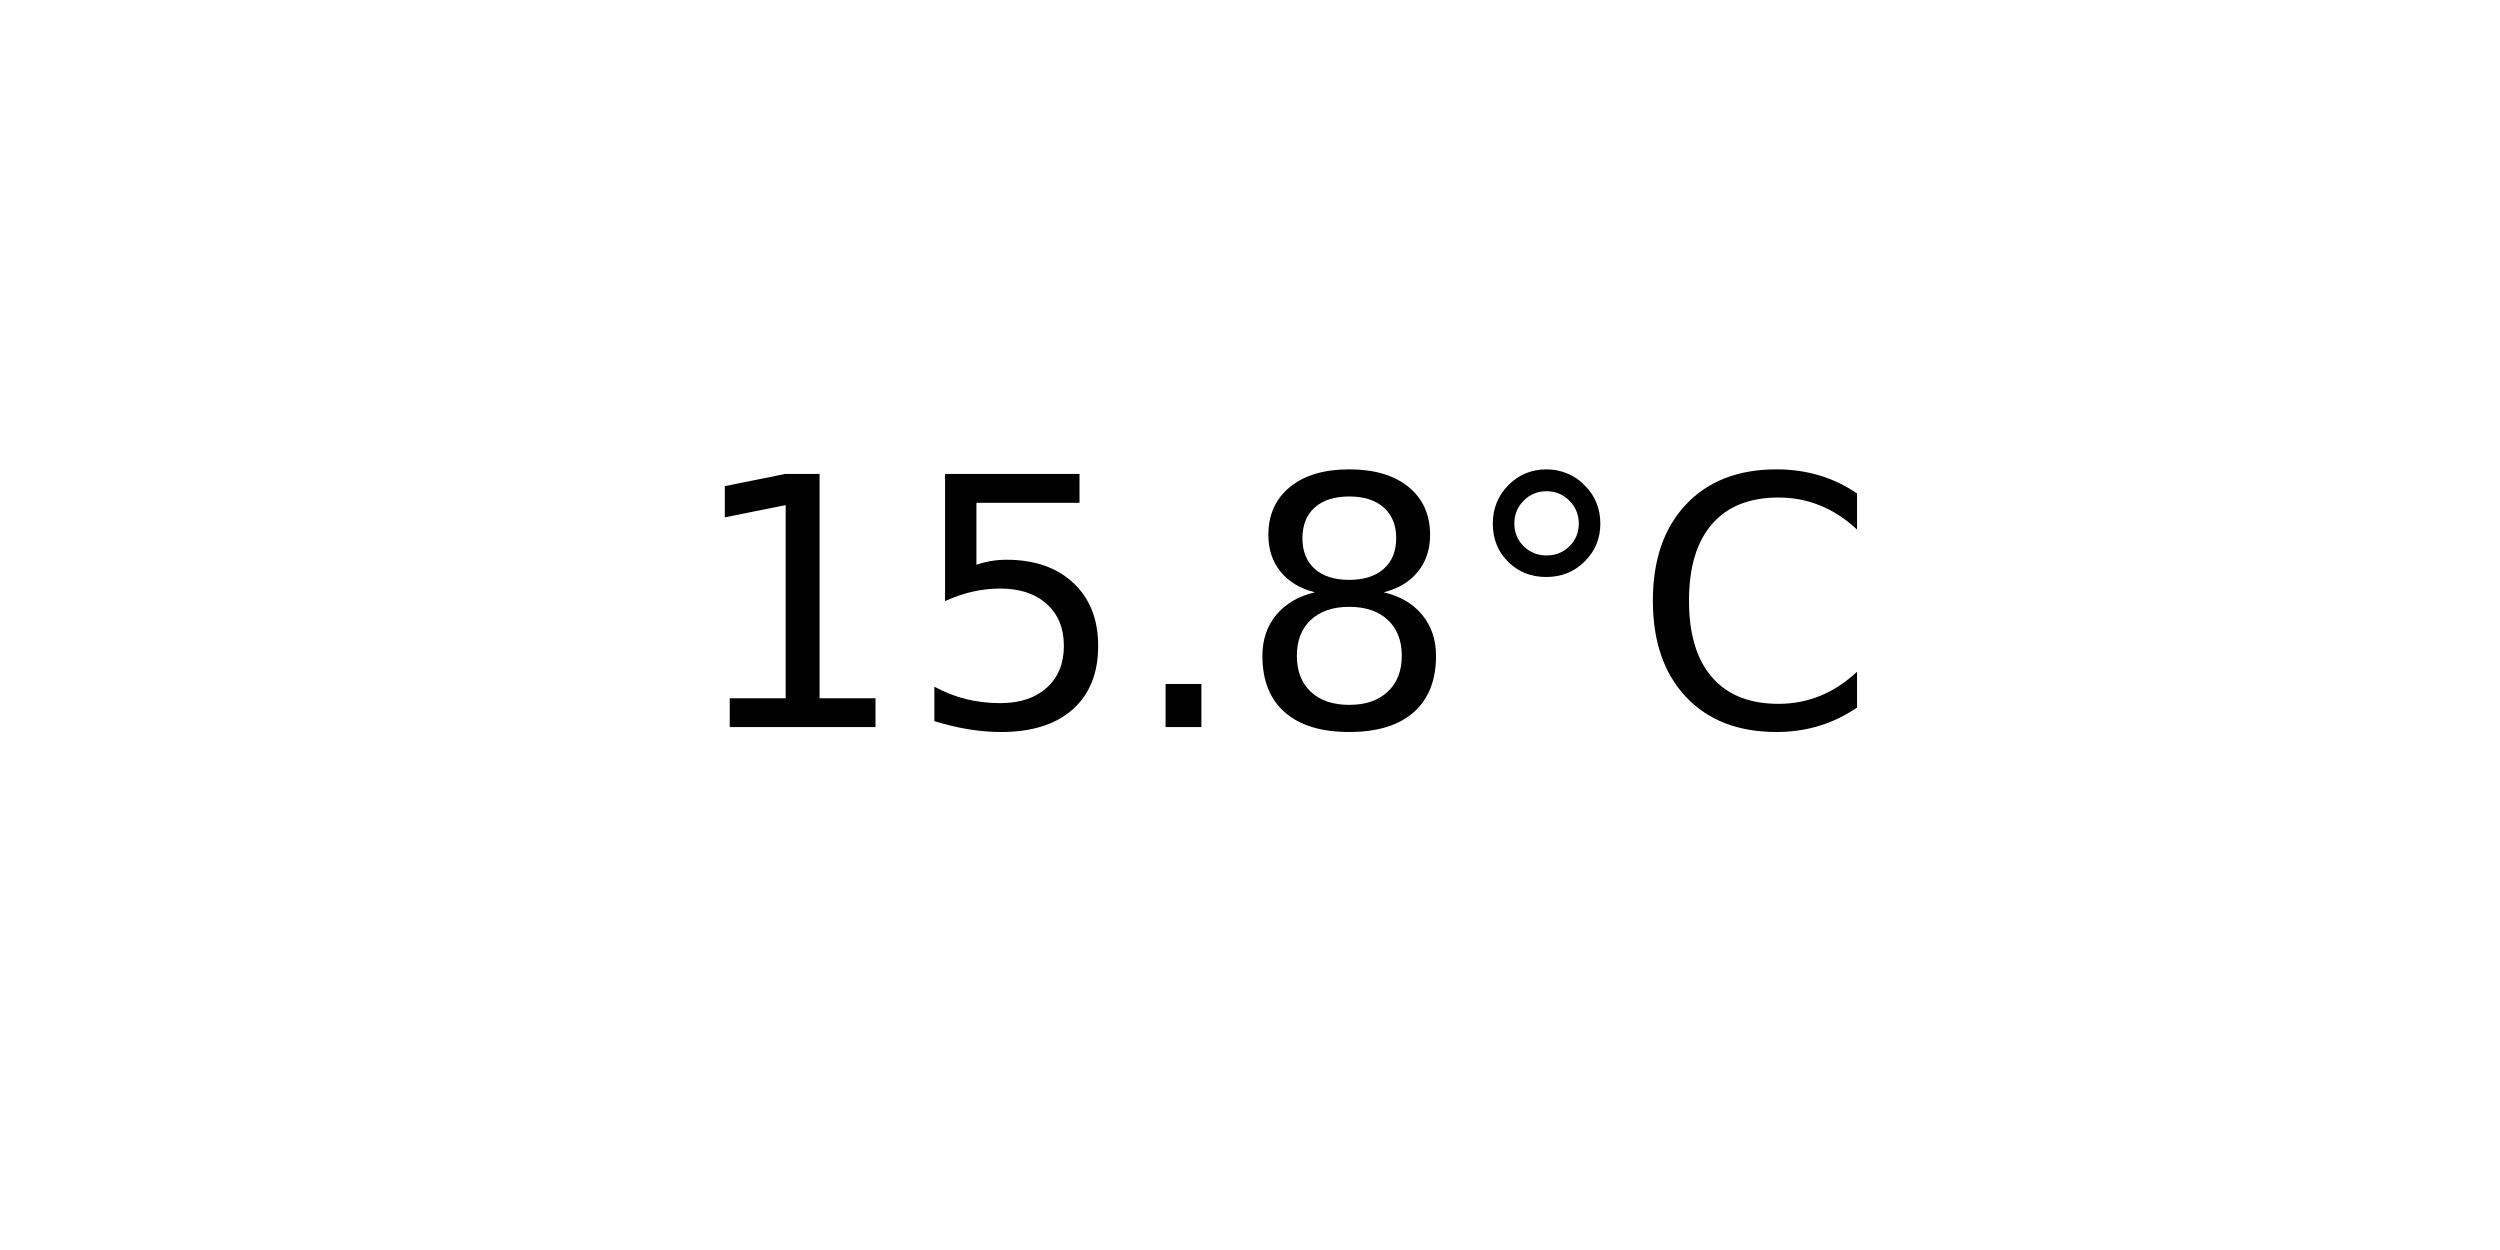
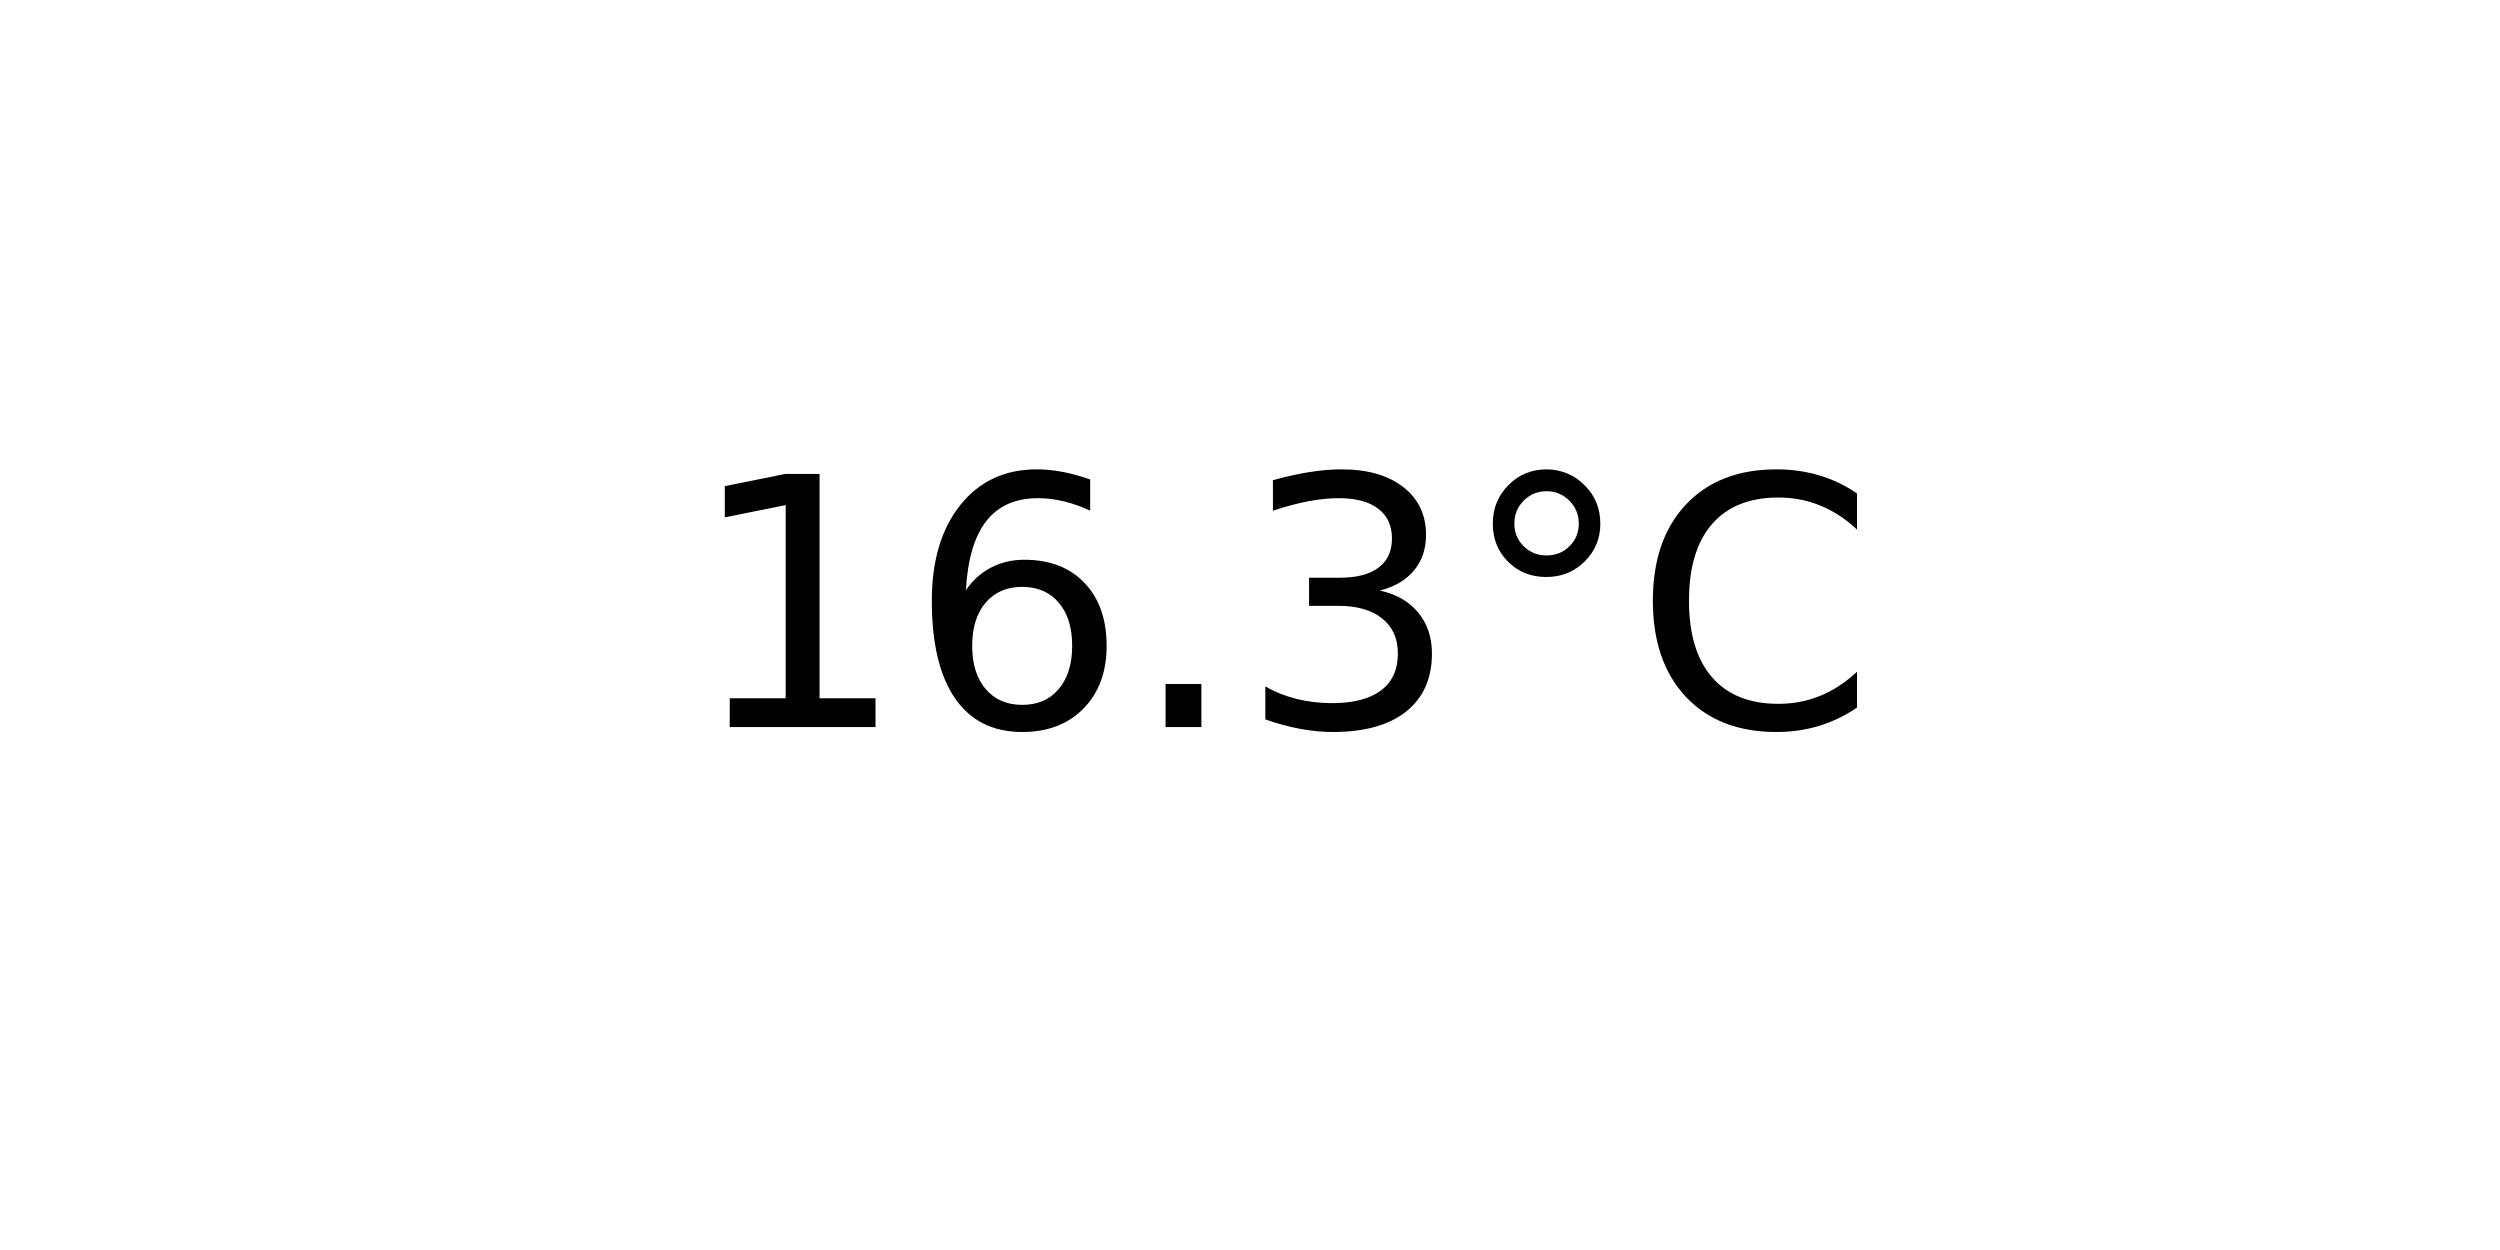
<svg xmlns="http://www.w3.org/2000/svg" xmlns:xlink="http://www.w3.org/1999/xlink" width="72pt" height="36pt" viewBox="0 0 72 36" version="1.1">
  <defs>
    <style type="text/css">*{stroke-linejoin: round; stroke-linecap: butt}</style>
  </defs>
  <g id="figure_1">
    <g id="axes_1">
      <g id="text_1">
        <g transform="translate(19.77578 20.93937) scale(0.1 -0.1)">
          <defs>
            <path id="DejaVuSans-31" d="M 794 531  L 1825 531  L 1825 4091  L 703 3866  L 703 4441  L 1819 4666  L 2450 4666  L 2450 531  L 3481 531  L 3481 0  L 794 0  L 794 531  z " transform="scale(0.015625)" />
-             <path id="DejaVuSans-35" d="M 691 4666  L 3169 4666  L 3169 4134  L 1269 4134  L 1269 2991  Q 1406 3038 1543 3061  Q 1681 3084 1819 3084  Q 2600 3084 3056 2656  Q 3513 2228 3513 1497  Q 3513 744 3044 326  Q 2575 -91 1722 -91  Q 1428 -91 1123 -41  Q 819 9 494 109  L 494 744  Q 775 591 1075 516  Q 1375 441 1709 441  Q 2250 441 2565 725  Q 2881 1009 2881 1497  Q 2881 1984 2565 2268  Q 2250 2553 1709 2553  Q 1456 2553 1204 2497  Q 953 2441 691 2322  L 691 4666  z " transform="scale(0.015625)" />
+             <path id="DejaVuSans-36" d="M 2113 2584  Q 1688 2584 1439 2293  Q 1191 2003 1191 1497  Q 1191 994 1439 701  Q 1688 409 2113 409  Q 2538 409 2786 701  Q 3034 994 3034 1497  Q 3034 2003 2786 2293  Q 2538 2584 2113 2584  z M 3366 4563  L 3366 3988  Q 3128 4100 2886 4159  Q 2644 4219 2406 4219  Q 1781 4219 1451 3797  Q 1122 3375 1075 2522  Q 1259 2794 1537 2939  Q 1816 3084 2150 3084  Q 2853 3084 3261 2657  Q 3669 2231 3669 1497  Q 3669 778 3244 343  Q 2819 -91 2113 -91  Q 1303 -91 875 529  Q 447 1150 447 2328  Q 447 3434 972 4092  Q 1497 4750 2381 4750  Q 2619 4750 2861 4703  Q 3103 4656 3366 4563  z " transform="scale(0.015625)" />
            <path id="DejaVuSans-2e" d="M 684 794  L 1344 794  L 1344 0  L 684 0  L 684 794  z " transform="scale(0.015625)" />
-             <path id="DejaVuSans-38" d="M 2034 2216  Q 1584 2216 1326 1975  Q 1069 1734 1069 1313  Q 1069 891 1326 650  Q 1584 409 2034 409  Q 2484 409 2743 651  Q 3003 894 3003 1313  Q 3003 1734 2745 1975  Q 2488 2216 2034 2216  z M 1403 2484  Q 997 2584 770 2862  Q 544 3141 544 3541  Q 544 4100 942 4425  Q 1341 4750 2034 4750  Q 2731 4750 3128 4425  Q 3525 4100 3525 3541  Q 3525 3141 3298 2862  Q 3072 2584 2669 2484  Q 3125 2378 3379 2068  Q 3634 1759 3634 1313  Q 3634 634 3220 271  Q 2806 -91 2034 -91  Q 1263 -91 848 271  Q 434 634 434 1313  Q 434 1759 690 2068  Q 947 2378 1403 2484  z M 1172 3481  Q 1172 3119 1398 2916  Q 1625 2713 2034 2713  Q 2441 2713 2670 2916  Q 2900 3119 2900 3481  Q 2900 3844 2670 4047  Q 2441 4250 2034 4250  Q 1625 4250 1398 4047  Q 1172 3844 1172 3481  z " transform="scale(0.015625)" />
+             <path id="DejaVuSans-33" d="M 2597 2516  Q 3050 2419 3304 2112  Q 3559 1806 3559 1356  Q 3559 666 3084 287  Q 2609 -91 1734 -91  Q 1441 -91 1130 -33  Q 819 25 488 141  L 488 750  Q 750 597 1062 519  Q 1375 441 1716 441  Q 2309 441 2620 675  Q 2931 909 2931 1356  Q 2931 1769 2642 2001  Q 2353 2234 1838 2234  L 1294 2234  L 1294 2753  L 1863 2753  Q 2328 2753 2575 2939  Q 2822 3125 2822 3475  Q 2822 3834 2567 4026  Q 2313 4219 1838 4219  Q 1578 4219 1281 4162  Q 984 4106 628 3988  L 628 4550  Q 988 4650 1302 4700  Q 1616 4750 1894 4750  Q 2613 4750 3031 4423  Q 3450 4097 3450 3541  Q 3450 3153 3228 2886  Q 3006 2619 2597 2516  z " transform="scale(0.015625)" />
            <path id="DejaVuSans-b0" d="M 1600 4347  Q 1350 4347 1178 4173  Q 1006 4000 1006 3750  Q 1006 3503 1178 3333  Q 1350 3163 1600 3163  Q 1850 3163 2022 3333  Q 2194 3503 2194 3750  Q 2194 3997 2020 4172  Q 1847 4347 1600 4347  z M 1600 4750  Q 1800 4750 1984 4673  Q 2169 4597 2303 4453  Q 2447 4313 2519 4134  Q 2591 3956 2591 3750  Q 2591 3338 2302 3052  Q 2013 2766 1594 2766  Q 1172 2766 890 3047  Q 609 3328 609 3750  Q 609 4169 896 4459  Q 1184 4750 1600 4750  z " transform="scale(0.015625)" />
            <path id="DejaVuSans-43" d="M 4122 4306  L 4122 3641  Q 3803 3938 3442 4084  Q 3081 4231 2675 4231  Q 1875 4231 1450 3742  Q 1025 3253 1025 2328  Q 1025 1406 1450 917  Q 1875 428 2675 428  Q 3081 428 3442 575  Q 3803 722 4122 1019  L 4122 359  Q 3791 134 3420 21  Q 3050 -91 2638 -91  Q 1578 -91 968 557  Q 359 1206 359 2328  Q 359 3453 968 4101  Q 1578 4750 2638 4750  Q 3056 4750 3426 4639  Q 3797 4528 4122 4306  z " transform="scale(0.015625)" />
          </defs>
          <use xlink:href="#DejaVuSans-31" />
-           <use xlink:href="#DejaVuSans-35" x="63.623" />
+           <use xlink:href="#DejaVuSans-36" x="63.623" />
          <use xlink:href="#DejaVuSans-2e" x="127.246" />
-           <use xlink:href="#DejaVuSans-38" x="159.033" />
+           <use xlink:href="#DejaVuSans-33" x="159.033" />
          <use xlink:href="#DejaVuSans-b0" x="222.656" />
          <use xlink:href="#DejaVuSans-43" x="272.656" />
        </g>
      </g>
    </g>
  </g>
</svg>
